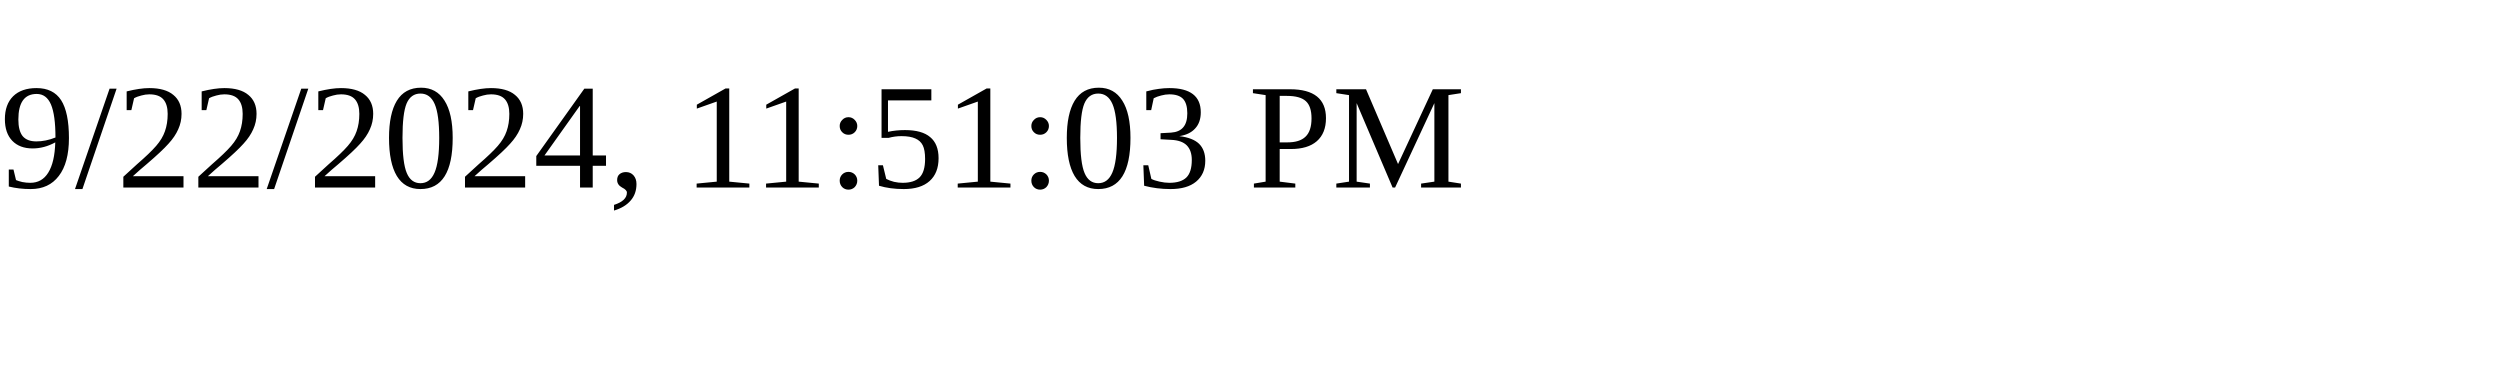
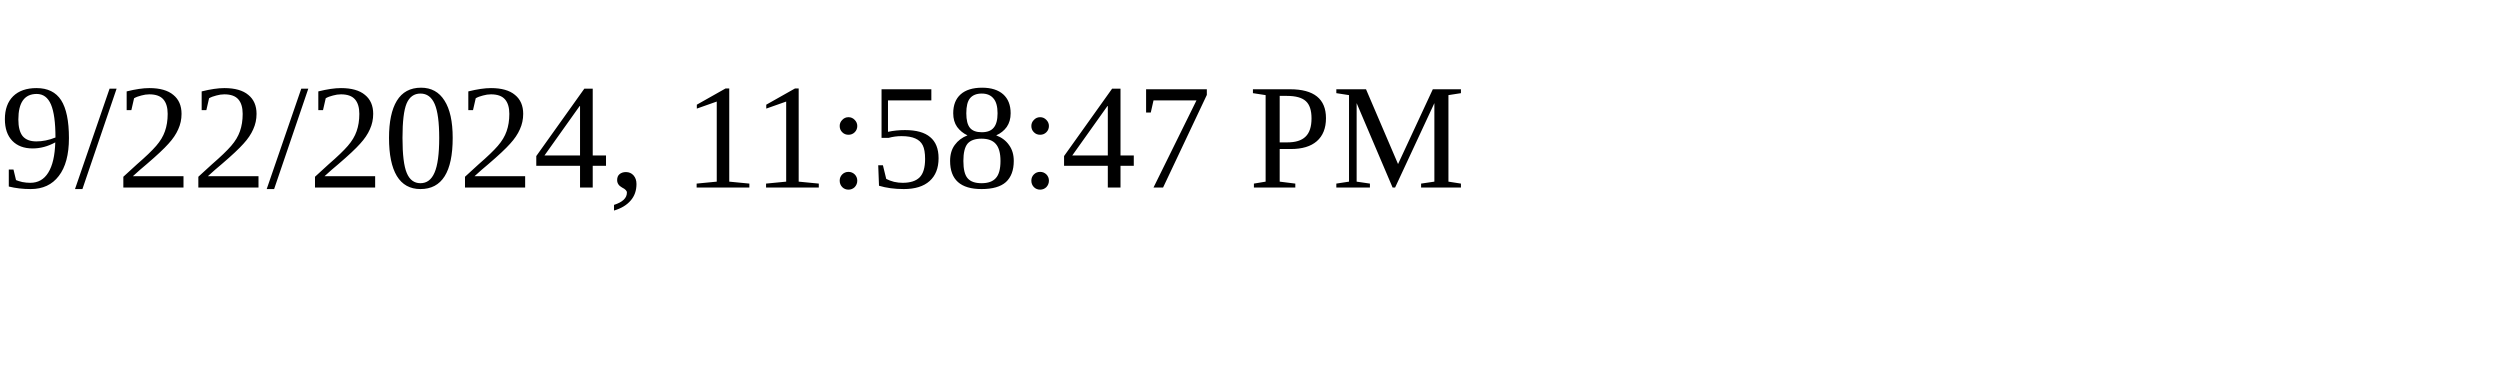
<svg xmlns="http://www.w3.org/2000/svg" height="30" width="200">
-   <text x="0" y="15">9/22/2024, 11:51:03 PM</text>
+   <text x="0" y="15">9/22/2024, 11:58:47 PM</text>
</svg>
